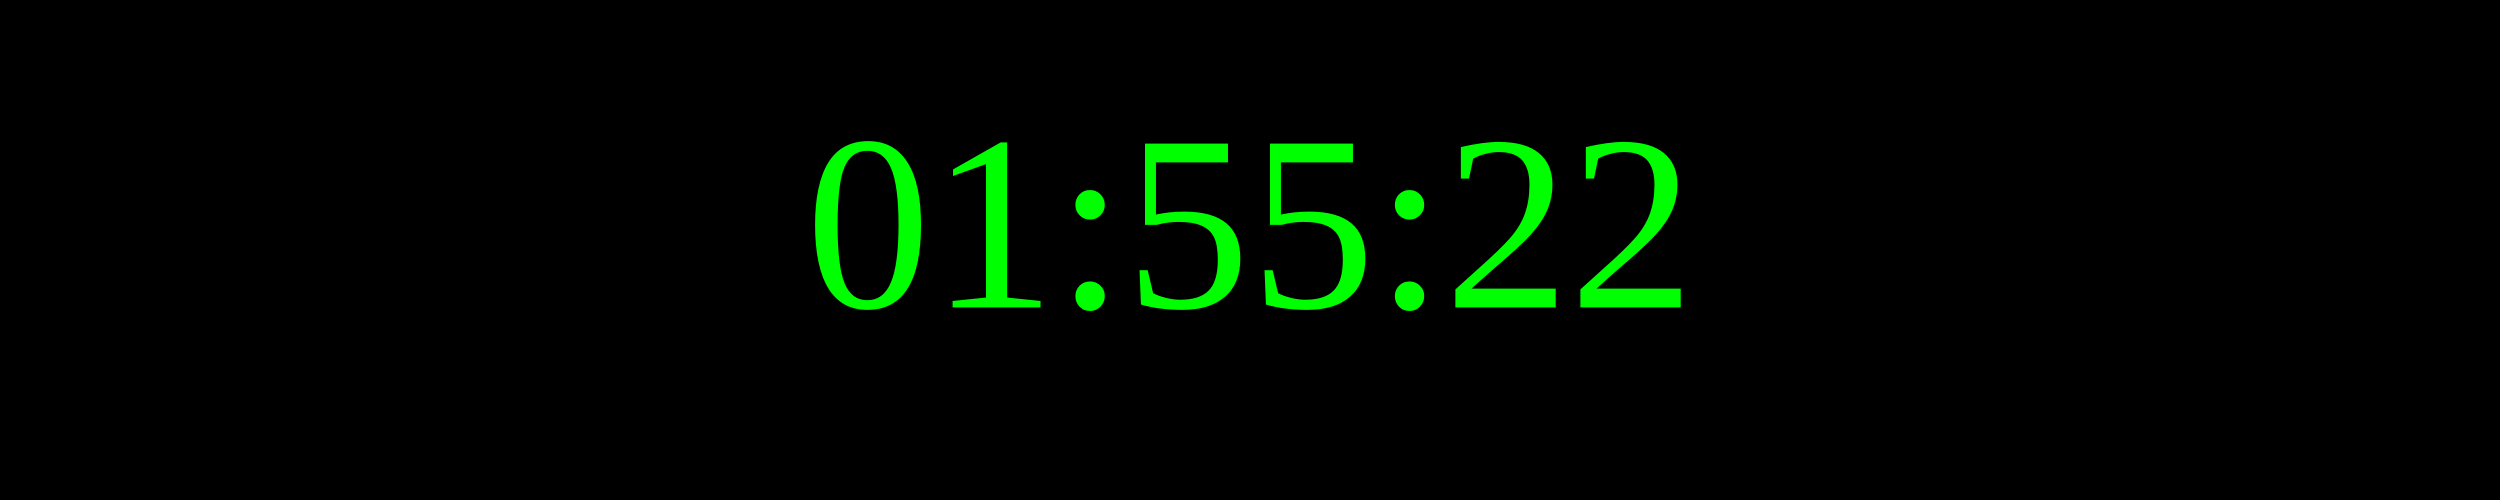
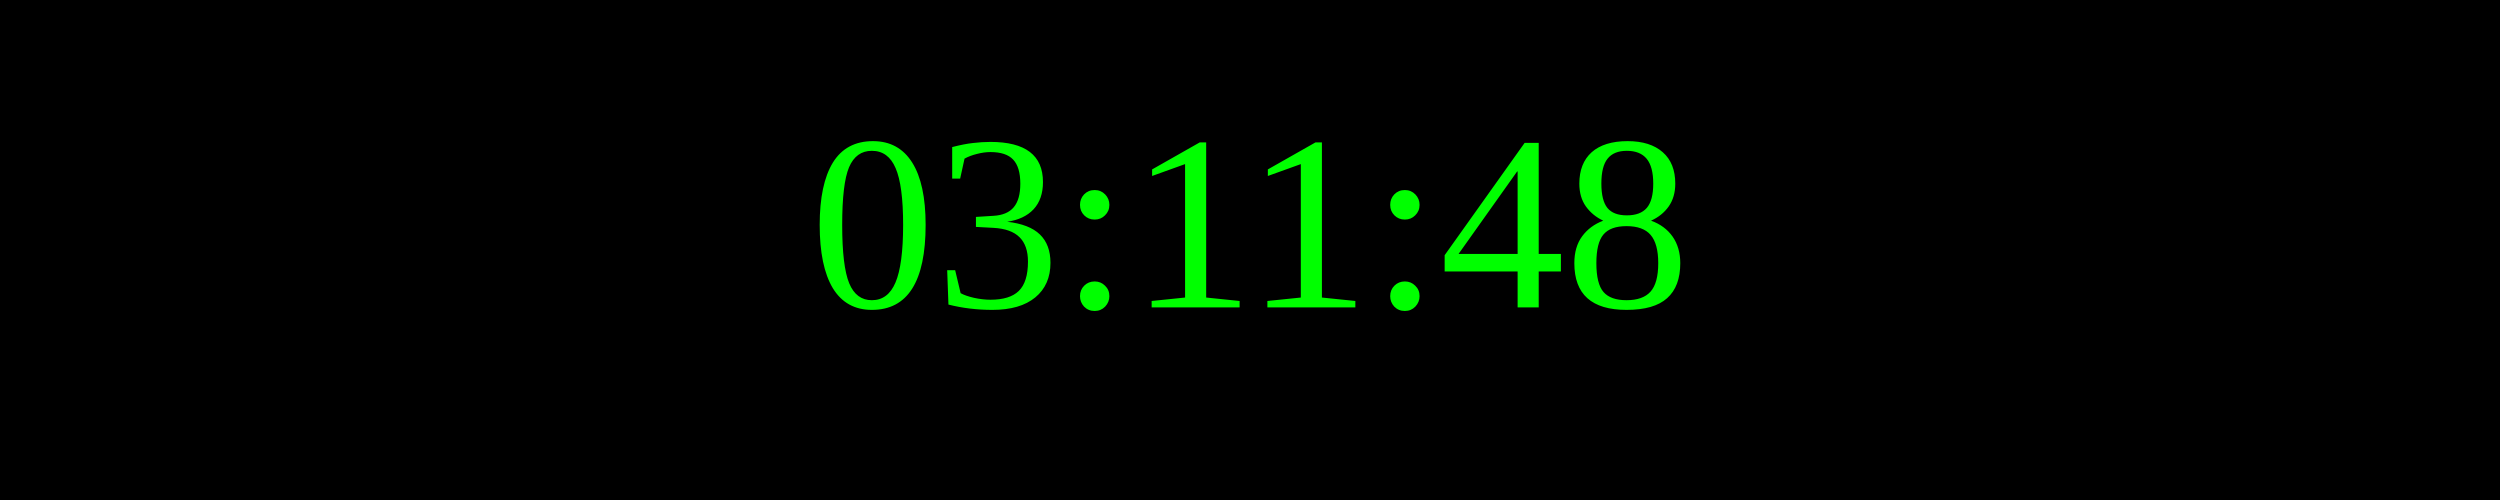
<svg xmlns="http://www.w3.org/2000/svg" width="250" height="50">
  <rect width="100%" height="100%" fill="black" />
  <text x="50%" y="50%" font-size="25" fill="lime" text-anchor="middle" dominant-baseline="middle">
- 01:55:22
+ 03:11:48
</text>
</svg>
